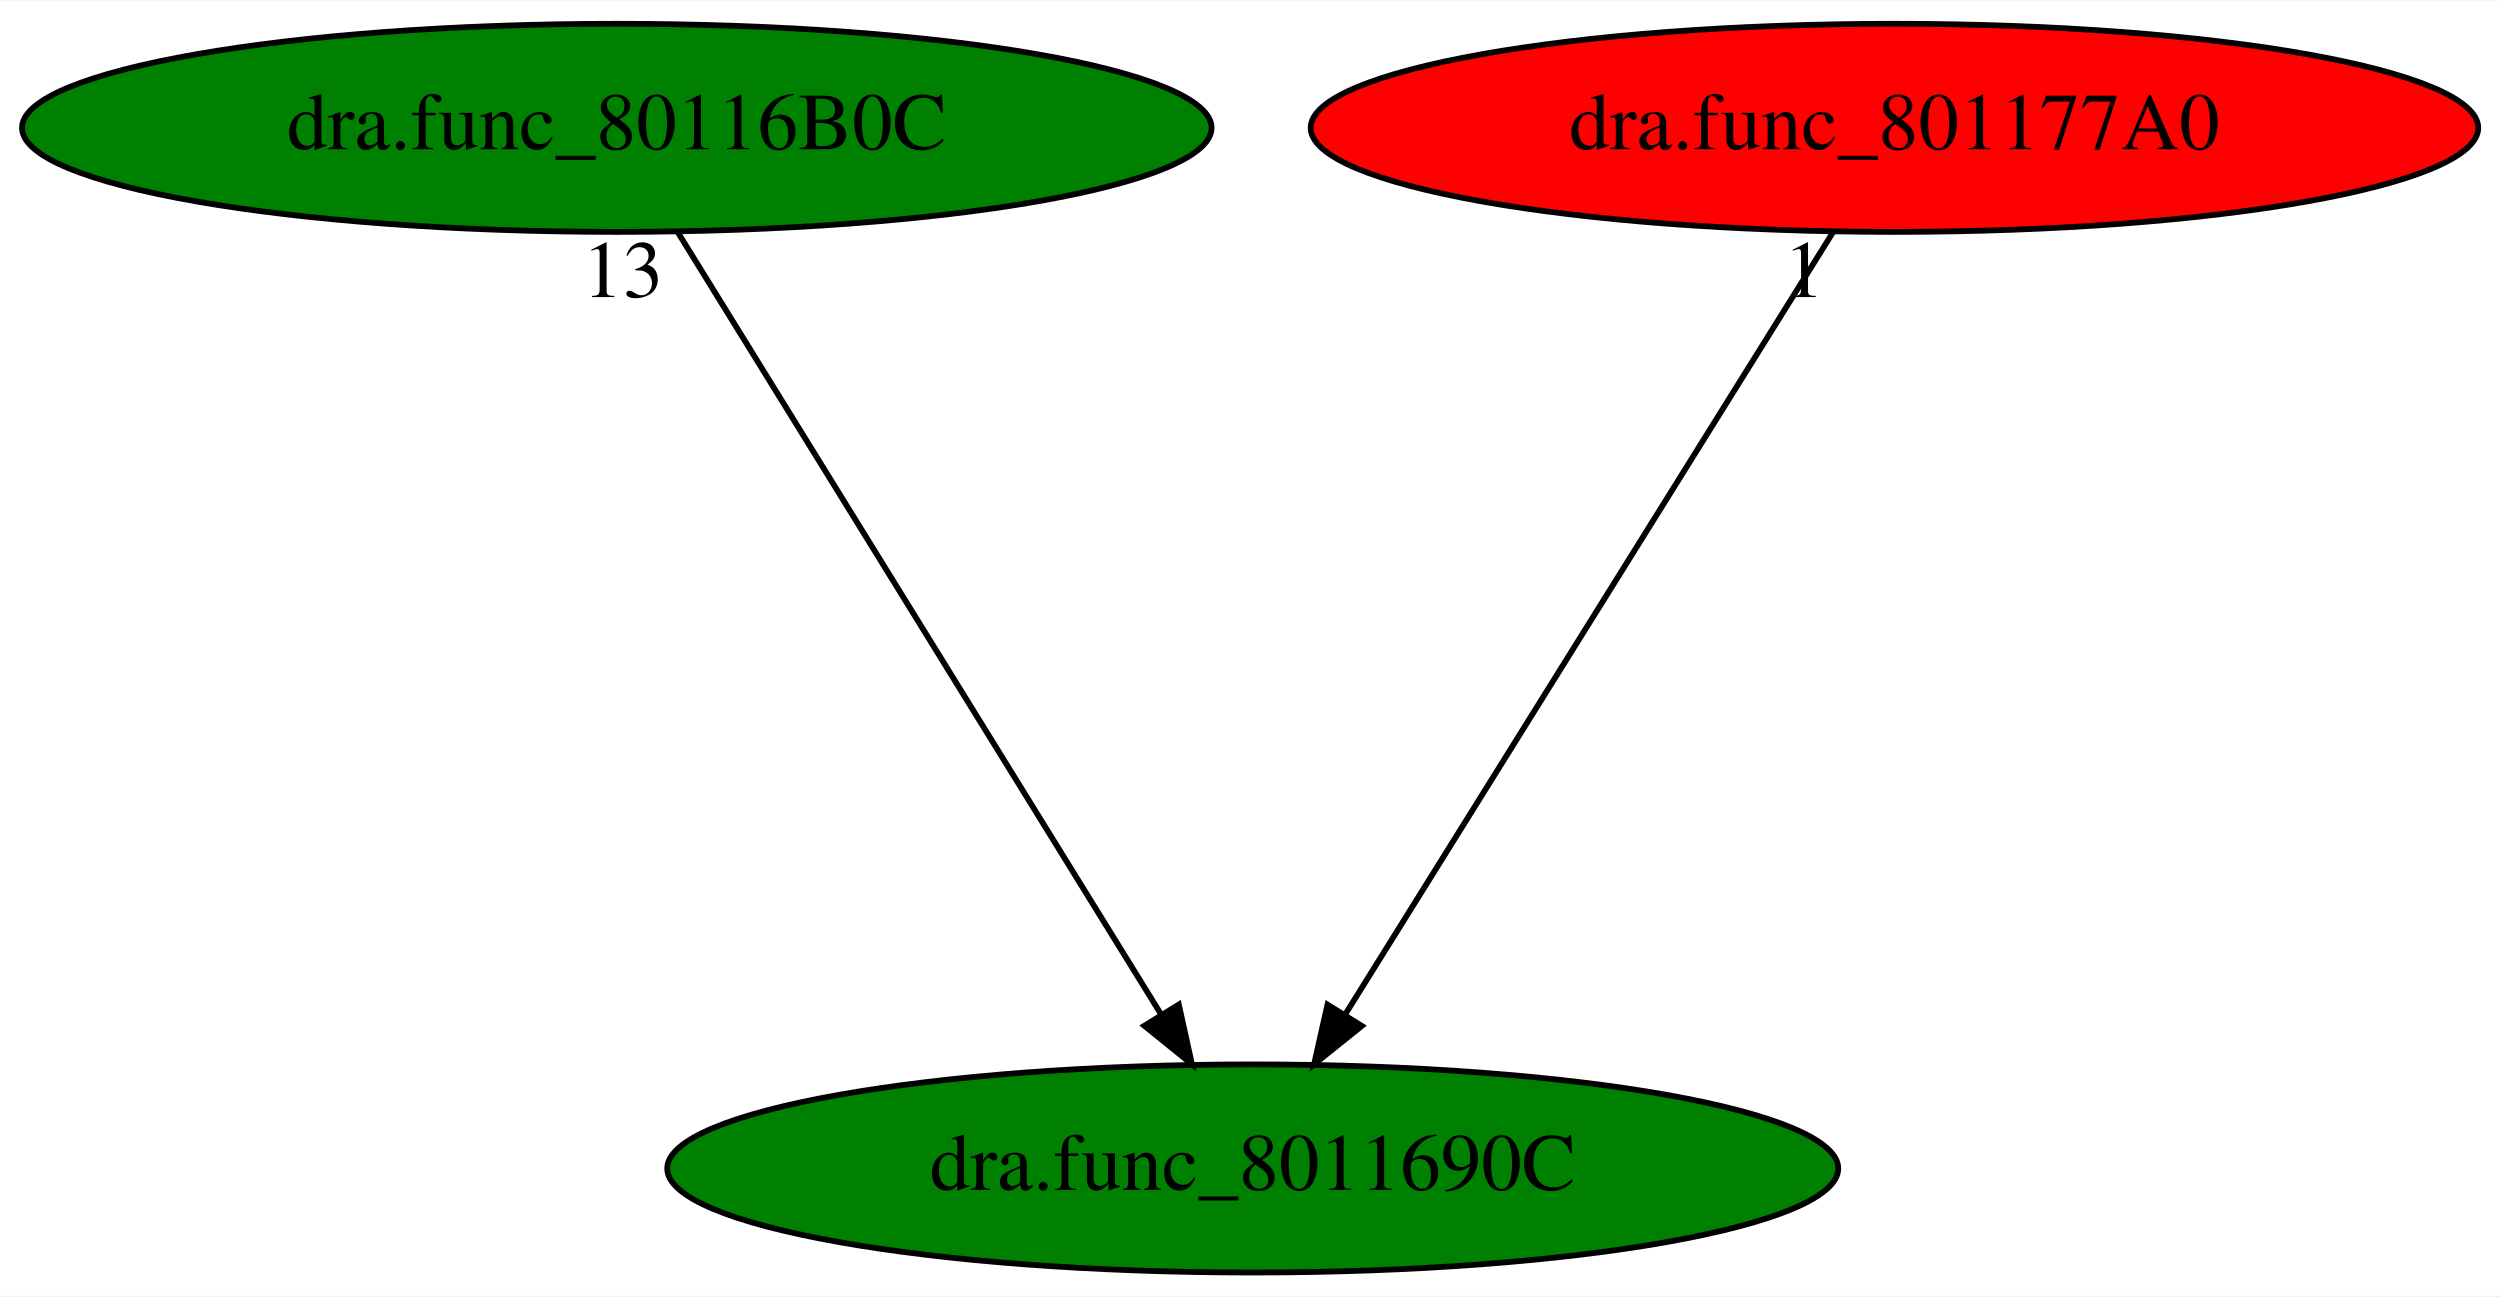
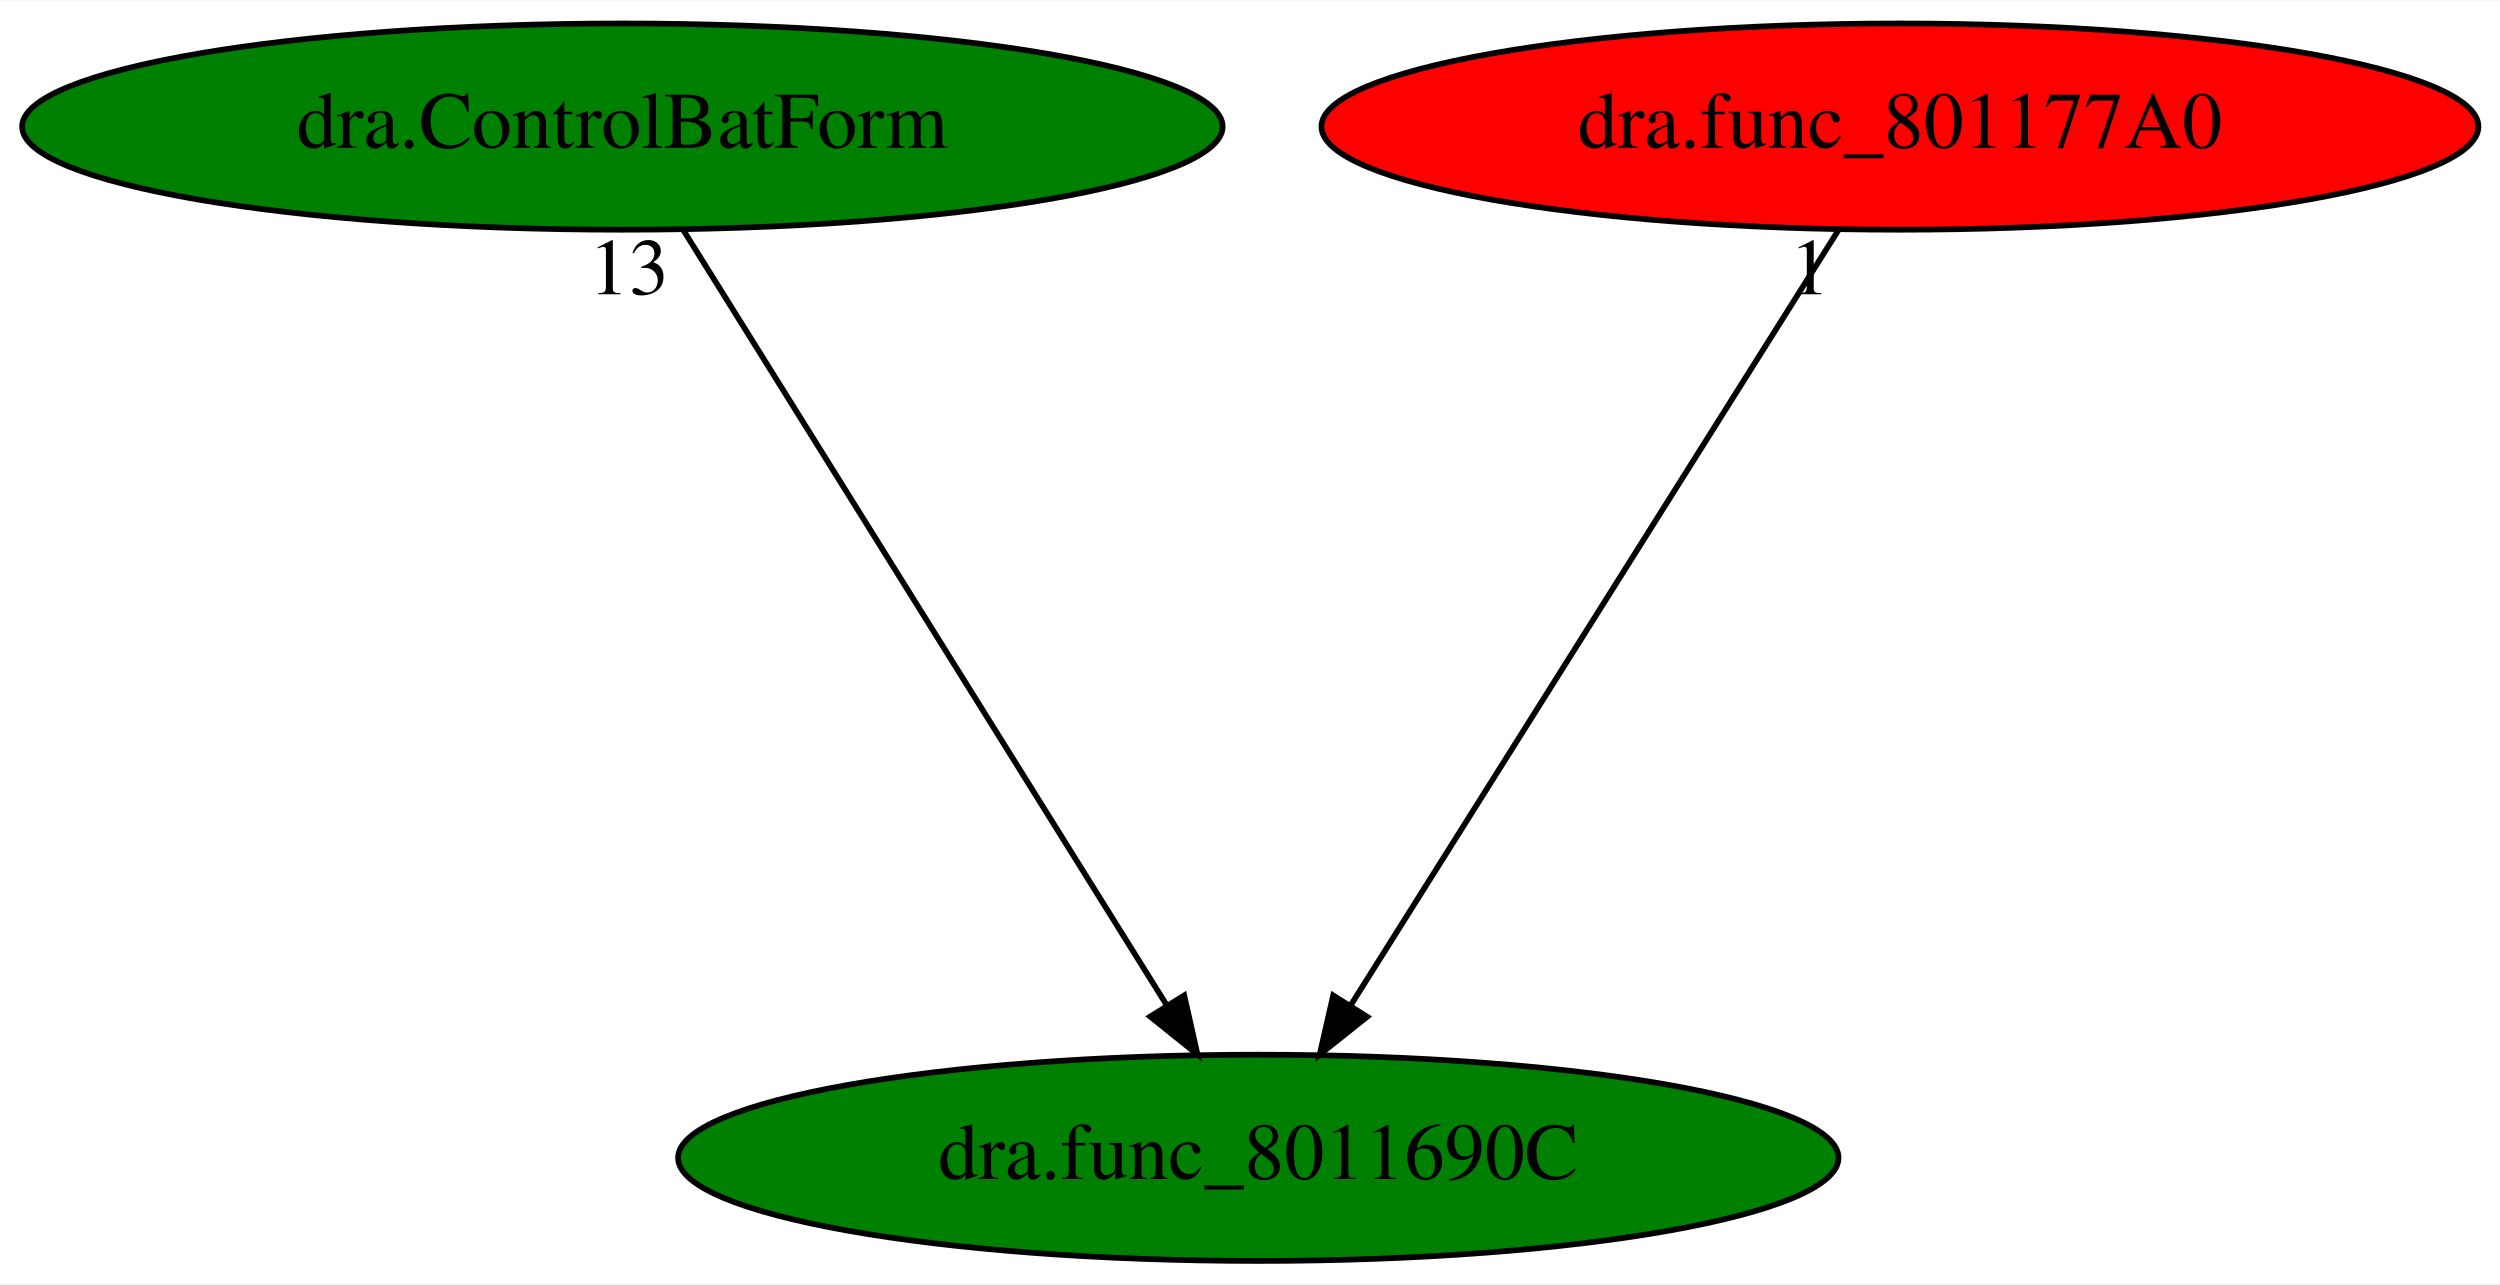
- <svg xmlns="http://www.w3.org/2000/svg" xmlns:xlink="http://www.w3.org/1999/xlink" width="432pt" height="224pt" viewBox="0.00 0.00 432.43 224.00">
+ <svg xmlns="http://www.w3.org/2000/svg" xmlns:xlink="http://www.w3.org/1999/xlink" width="436pt" height="224pt" viewBox="0.00 0.00 436.38 224.00">
  <g id="graph0" class="graph" transform="scale(1 1) rotate(0) translate(4 220)">
-     <polygon fill="white" stroke="transparent" points="-4,4 -4,-220 428.43,-220 428.43,4 -4,4" />
+     <polygon fill="white" stroke="transparent" points="-4,4 -4,-220 432.38,-220 432.38,4 -4,4" />
    <g id="node1" class="node">
-       <ellipse fill="green" stroke="black" cx="212.69" cy="-18" rx="101.28" ry="18" />
-       <text text-anchor="middle" x="212.69" y="-14.3" font-family="Times,serif" font-size="14.00">dra.func_8011690C</text>
+       <ellipse fill="green" stroke="black" cx="215.64" cy="-18" rx="101.28" ry="18" />
+       <text text-anchor="middle" x="215.64" y="-14.3" font-family="Times,serif" font-size="14.00">dra.func_8011690C</text>
    </g>
    <g id="node2" class="node">
      <g id="a_node2">
-         <a xlink:href="dra.func_80116B0C.svg" xlink:title="dra.func_80116B0C">
-           <ellipse fill="green" stroke="black" cx="102.69" cy="-198" rx="102.88" ry="18" />
-           <text text-anchor="middle" x="102.69" y="-194.3" font-family="Times,serif" font-size="14.00">dra.func_80116B0C</text>
+         <a xlink:href="dra.ControlBatForm.svg" xlink:title="dra.ControlBatForm">
+           <ellipse fill="green" stroke="black" cx="104.64" cy="-198" rx="104.78" ry="18" />
+           <text text-anchor="middle" x="104.64" y="-194.3" font-family="Times,serif" font-size="14.00">dra.ControlBatForm</text>
        </a>
      </g>
    </g>
    <g id="edge1" class="edge">
-       <path fill="none" stroke="black" d="M113.24,-179.93C132.62,-148.57 174,-81.6 196.8,-44.71" />
-       <polygon fill="black" stroke="black" points="199.9,-46.36 202.18,-36.02 193.94,-42.68 199.9,-46.36" />
-       <text text-anchor="middle" x="103.74" y="-168.73" font-family="Times,serif" font-size="14.00">13</text>
+       <path fill="none" stroke="black" d="M115.28,-179.93C134.84,-148.57 176.6,-81.6 199.61,-44.71" />
+       <polygon fill="black" stroke="black" points="202.71,-46.35 205.03,-36.02 196.77,-42.65 202.71,-46.35" />
+       <text text-anchor="middle" x="105.78" y="-168.73" font-family="Times,serif" font-size="14.00">13</text>
    </g>
    <g id="node3" class="node">
      <g id="a_node3">
        <a xlink:href="dra.func_801177A0.svg" xlink:title="dra.func_801177A0">
-           <ellipse fill="red" stroke="black" cx="323.69" cy="-198" rx="100.98" ry="18" />
-           <text text-anchor="middle" x="323.69" y="-194.3" font-family="Times,serif" font-size="14.00">dra.func_801177A0</text>
+           <ellipse fill="red" stroke="black" cx="327.64" cy="-198" rx="100.98" ry="18" />
+           <text text-anchor="middle" x="327.64" y="-194.3" font-family="Times,serif" font-size="14.00">dra.func_801177A0</text>
        </a>
      </g>
    </g>
    <g id="edge2" class="edge">
-       <path fill="none" stroke="black" d="M313.05,-179.93C293.49,-148.57 251.73,-81.6 228.72,-44.71" />
-       <polygon fill="black" stroke="black" points="231.56,-42.65 223.3,-36.02 225.62,-46.35 231.56,-42.65" />
-       <text text-anchor="middle" x="308.05" y="-168.73" font-family="Times,serif" font-size="14.00">1</text>
+       <path fill="none" stroke="black" d="M316.9,-179.93C297.17,-148.57 255.03,-81.6 231.82,-44.71" />
+       <polygon fill="black" stroke="black" points="234.64,-42.62 226.35,-36.02 228.71,-46.34 234.64,-42.62" />
+       <text text-anchor="middle" x="311.9" y="-168.73" font-family="Times,serif" font-size="14.00">1</text>
    </g>
  </g>
</svg>
